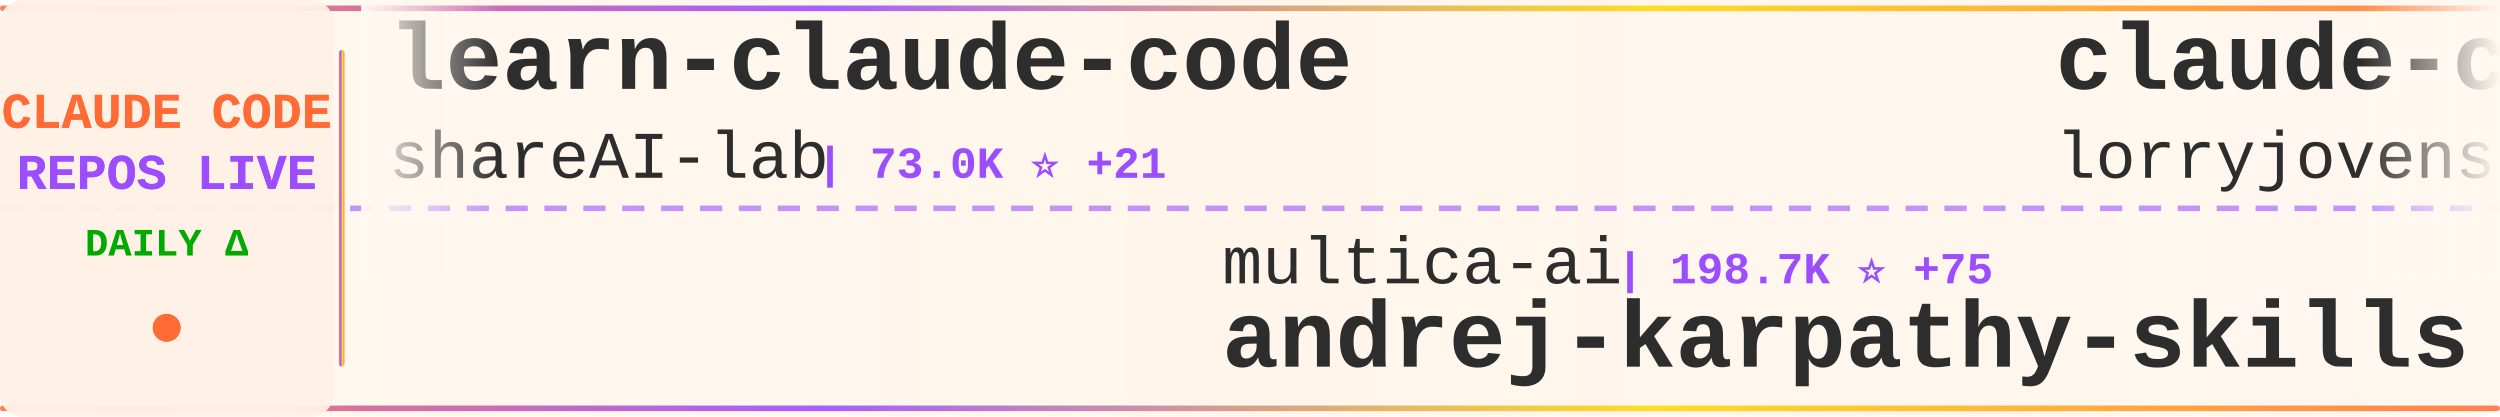
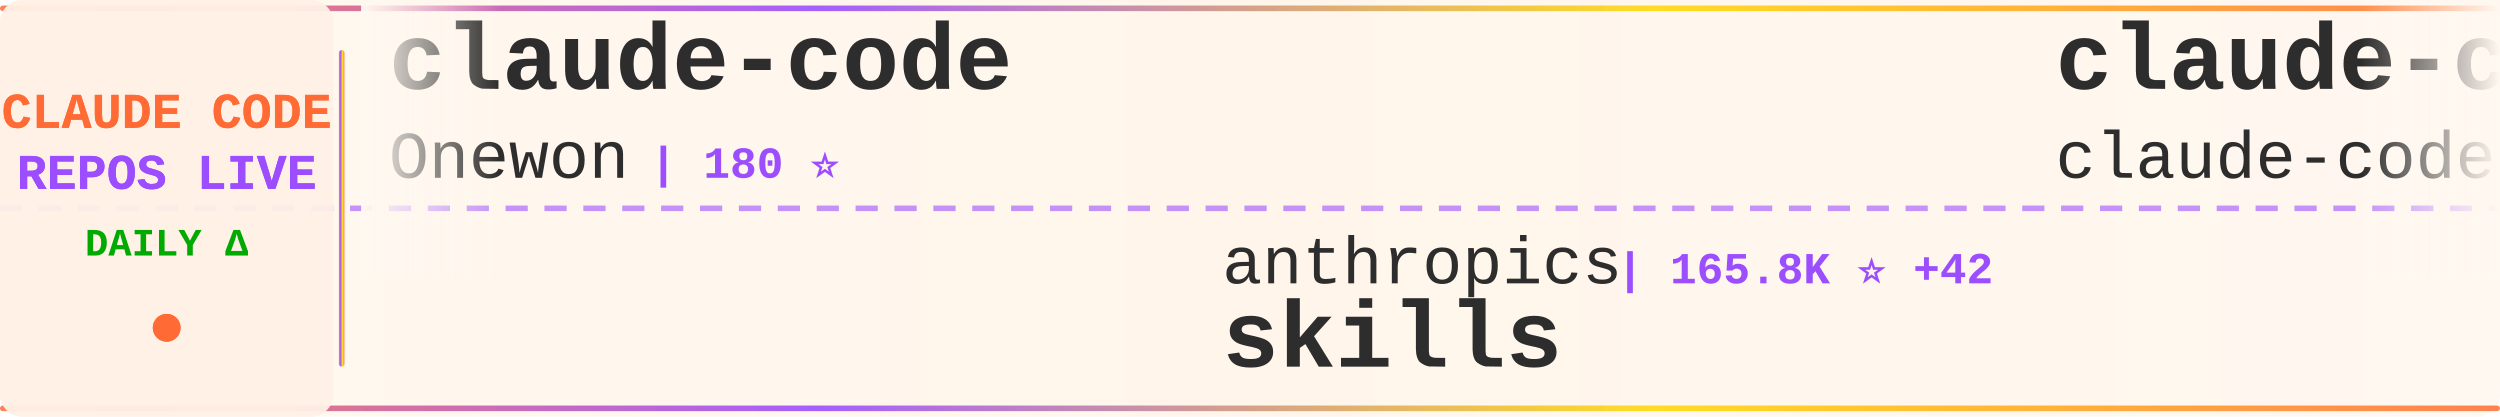
<svg xmlns="http://www.w3.org/2000/svg" width="900" height="150">
  <defs>
    <linearGradient id="tickerBg" x1="0%" y1="0%" x2="100%" y2="0%">
      <stop offset="0%" style="stop-color:#fff8f0;stop-opacity:0.98" />
      <stop offset="50%" style="stop-color:#fff5eb;stop-opacity:1" />
      <stop offset="100%" style="stop-color:#fff8f0;stop-opacity:0.98" />
    </linearGradient>
    <linearGradient id="borderGrad" x1="0%" y1="0%" x2="100%" y2="0%">
      <stop offset="0%" style="stop-color:#FF6B35;stop-opacity:0.85">
        <animate attributeName="stop-opacity" values="0.85;1;0.85" dur="2s" repeatCount="indefinite" />
      </stop>
      <stop offset="33%" style="stop-color:#9C4EFF;stop-opacity:0.9">
        <animate attributeName="stop-opacity" values="0.9;1;0.9" dur="2.2s" repeatCount="indefinite" />
      </stop>
      <stop offset="66%" style="stop-color:#FFD700;stop-opacity:0.85">
        <animate attributeName="stop-opacity" values="0.85;1;0.85" dur="1.8s" repeatCount="indefinite" />
      </stop>
      <stop offset="100%" style="stop-color:#FF6B35;stop-opacity:0.85">
        <animate attributeName="stop-opacity" values="0.85;1;0.85" dur="2s" repeatCount="indefinite" />
      </stop>
    </linearGradient>
    <filter id="textGlow">
      <feGaussianBlur stdDeviation="0.15" result="coloredBlur" />
      <feMerge>
        <feMergeNode in="coloredBlur" />
        <feMergeNode in="SourceGraphic" />
      </feMerge>
    </filter>
    <filter id="metricGlow">
      <feGaussianBlur stdDeviation="0.2" result="coloredBlur" />
      <feMerge>
        <feMergeNode in="coloredBlur" />
        <feMergeNode in="SourceGraphic" />
      </feMerge>
    </filter>
    <linearGradient id="leftFade" x1="0%" y1="0%" x2="100%" y2="0%">
      <stop offset="0%" style="stop-color:#fff8f0;stop-opacity:1" />
      <stop offset="100%" style="stop-color:#fff8f0;stop-opacity:0" />
    </linearGradient>
    <linearGradient id="rightFade" x1="0%" y1="0%" x2="100%" y2="0%">
      <stop offset="0%" style="stop-color:#fff8f0;stop-opacity:0" />
      <stop offset="100%" style="stop-color:#fff8f0;stop-opacity:1" />
    </linearGradient>
  </defs>
  <rect width="900" height="150" fill="url(#tickerBg)" rx="8" />
  <rect x="0" y="2" width="900" height="2" fill="url(#borderGrad)" rx="1" />
  <rect x="0" y="146" width="900" height="2" fill="url(#borderGrad)" rx="1" />
  <line x1="0" y1="75" x2="900" y2="75" stroke="#9C4EFF" stroke-width="2" stroke-dasharray="8 6" opacity="0.6" />
  <rect x="0" y="0" width="120" height="150" fill="#fff0e6" opacity="0.95" rx="8" />
  <text x="60" y="46" font-family="'Courier New', monospace" font-size="18" font-weight="bold" fill="#FF6B35" text-anchor="middle" filter="url(#textGlow)">
    CLAUDE CODE
  </text>
  <text x="60" y="68" font-family="'Courier New', monospace" font-size="18" font-weight="bold" fill="#9C4EFF" text-anchor="middle" filter="url(#textGlow)">
    REPOS LIVE
  </text>
  <text x="60" y="92" font-family="'Courier New', monospace" font-size="14" font-weight="bold" fill="#00aa00" text-anchor="middle">
    DAILY Δ
  </text>
  <circle cx="60" cy="118" r="5" fill="#FF6B35" filter="url(#metricGlow)">
    <animate attributeName="r" values="4;6;4" dur="1.5s" repeatCount="indefinite" />
    <animate attributeName="opacity" values="0.6;1;0.6" dur="1.5s" repeatCount="indefinite" />
  </circle>
  <rect x="122" y="18" width="2" height="114" fill="url(#borderGrad)" rx="1" />
  <clipPath id="tickerClip">
    <rect x="130" y="0" width="770" height="150" />
  </clipPath>
  <g clip-path="url(#tickerClip)">
    <g id="tickerItems">
      <animateTransform attributeName="transform" attributeType="XML" type="translate" from="0 0" to="-3000 0" dur="54s" repeatCount="indefinite" />
      <g transform="translate(0, 0)">
-         <text x="140" y="32" font-family="'Courier New', monospace" font-size="34" font-weight="bold" fill="#2d2d2d">learn-claude-code</text>
-         <text x="140" y="64" font-family="'Courier New', monospace" font-size="24" font-weight="normal" fill="#2d2d2d" opacity="1.0">shareAI-lab</text>
-         <text x="294" y="64" font-family="'Courier New', monospace" font-size="16" font-weight="bold" fill="#9C4EFF"> | 73.0K ⭐ +21</text>
-       </g>
-       <g transform="translate(300, 0)">
-         <text x="140" y="102" font-family="'Courier New', monospace" font-size="24" font-weight="normal" fill="#2d2d2d" opacity="1.0">multica-ai</text>
-         <text x="282" y="102" font-family="'Courier New', monospace" font-size="16" font-weight="bold" fill="#9C4EFF"> | 198.7K ⭐ +75</text>
-         <text x="140" y="132" font-family="'Courier New', monospace" font-size="34" font-weight="bold" fill="#2d2d2d">andrej-karpathy-skills</text>
-       </g>
-       <g transform="translate(600, 0)">
-         <text x="140" y="32" font-family="'Courier New', monospace" font-size="34" font-weight="bold" fill="#2d2d2d">claude-code-rust</text>
-         <text x="140" y="64" font-family="'Courier New', monospace" font-size="24" font-weight="normal" fill="#2d2d2d" opacity="1.0">lorryjovens-hub</text>
-         <text x="342" y="64" font-family="'Courier New', monospace" font-size="16" font-weight="bold" fill="#9C4EFF"> | 1.7K ⭐ -1</text>
-       </g>
-       <g transform="translate(900, 0)">
-         <text x="140" y="102" font-family="'Courier New', monospace" font-size="24" font-weight="normal" fill="#2d2d2d" opacity="1.0">frankbria</text>
-         <text x="270" y="102" font-family="'Courier New', monospace" font-size="16" font-weight="bold" fill="#9C4EFF"> | 9.6K ⭐</text>
-         <text x="140" y="132" font-family="'Courier New', monospace" font-size="34" font-weight="bold" fill="#2d2d2d">ralph-claude-code</text>
-       </g>
-       <g transform="translate(1200, 0)">
-         <text x="140" y="32" font-family="'Courier New', monospace" font-size="34" font-weight="bold" fill="#2d2d2d">Claude-Code</text>
-         <text x="140" y="64" font-family="'Courier New', monospace" font-size="24" font-weight="normal" fill="#2d2d2d" opacity="1.0">OrcaWhisper</text>
-         <text x="294" y="64" font-family="'Courier New', monospace" font-size="16" font-weight="bold" fill="#9C4EFF"> | 87 ⭐</text>
-       </g>
-       <g transform="translate(1500, 0)">
-         <text x="140" y="102" font-family="'Courier New', monospace" font-size="24" font-weight="normal" fill="#2d2d2d" opacity="1.0">lintsinghua</text>
-         <text x="294" y="102" font-family="'Courier New', monospace" font-size="16" font-weight="bold" fill="#9C4EFF"> | 4.0K ⭐</text>
-         <text x="140" y="132" font-family="'Courier New', monospace" font-size="34" font-weight="bold" fill="#2d2d2d">claude-code-book</text>
-       </g>
-       <g transform="translate(1800, 0)">
        <text x="140" y="32" font-family="'Courier New', monospace" font-size="34" font-weight="bold" fill="#2d2d2d">claude-code</text>
        <text x="140" y="64" font-family="'Courier New', monospace" font-size="24" font-weight="normal" fill="#2d2d2d" opacity="1.0">Onewon</text>
        <text x="234" y="64" font-family="'Courier New', monospace" font-size="16" font-weight="bold" fill="#9C4EFF"> | 180 ⭐</text>
      </g>
+       <g transform="translate(300, 0)">
+         <text x="140" y="102" font-family="'Courier New', monospace" font-size="24" font-weight="normal" fill="#2d2d2d" opacity="1.0">anthropics</text>
+         <text x="282" y="102" font-family="'Courier New', monospace" font-size="16" font-weight="bold" fill="#9C4EFF"> | 165.8K ⭐ +42</text>
+         <text x="140" y="132" font-family="'Courier New', monospace" font-size="34" font-weight="bold" fill="#2d2d2d">skills</text>
+       </g>
+       <g transform="translate(600, 0)">
+         <text x="140" y="32" font-family="'Courier New', monospace" font-size="34" font-weight="bold" fill="#2d2d2d">claude-code</text>
+         <text x="140" y="64" font-family="'Courier New', monospace" font-size="24" font-weight="normal" fill="#2d2d2d" opacity="1.0">claude-code-best</text>
+         <text x="354" y="64" font-family="'Courier New', monospace" font-size="16" font-weight="bold" fill="#9C4EFF"> | 21.8K ⭐ +5</text>
+       </g>
+       <g transform="translate(900, 0)">
+         <text x="140" y="102" font-family="'Courier New', monospace" font-size="24" font-weight="normal" fill="#2d2d2d" opacity="1.0">zebbern</text>
+         <text x="246" y="102" font-family="'Courier New', monospace" font-size="16" font-weight="bold" fill="#9C4EFF"> | 4.5K ⭐ +1</text>
+         <text x="140" y="132" font-family="'Courier New', monospace" font-size="34" font-weight="bold" fill="#2d2d2d">claude-code-guide</text>
+       </g>
+       <g transform="translate(1200, 0)">
+         <text x="140" y="32" font-family="'Courier New', monospace" font-size="34" font-weight="bold" fill="#2d2d2d">claude-code-security-rev...</text>
+         <text x="140" y="64" font-family="'Courier New', monospace" font-size="24" font-weight="normal" fill="#2d2d2d" opacity="1.0">anthropics</text>
+         <text x="282" y="64" font-family="'Courier New', monospace" font-size="16" font-weight="bold" fill="#9C4EFF"> | 5.7K ⭐ +2</text>
+       </g>
+       <g transform="translate(1500, 0)">
+         <text x="140" y="102" font-family="'Courier New', monospace" font-size="24" font-weight="normal" fill="#2d2d2d" opacity="1.0">Windy3f3f3f3f</text>
+         <text x="318" y="102" font-family="'Courier New', monospace" font-size="16" font-weight="bold" fill="#9C4EFF"> | 2.5K ⭐ +1</text>
+         <text x="140" y="132" font-family="'Courier New', monospace" font-size="34" font-weight="bold" fill="#2d2d2d">claude-code-from-scratch</text>
+       </g>
+       <g transform="translate(1800, 0)">
+         <text x="140" y="32" font-family="'Courier New', monospace" font-size="34" font-weight="bold" fill="#2d2d2d">claude-code-engineering</text>
+         <text x="140" y="64" font-family="'Courier New', monospace" font-size="24" font-weight="normal" fill="#2d2d2d" opacity="1.0">huangjia2019</text>
+         <text x="306" y="64" font-family="'Courier New', monospace" font-size="16" font-weight="bold" fill="#9C4EFF"> | 1.0K ⭐ +2</text>
+       </g>
      <g transform="translate(2100, 0)">
-         <text x="140" y="102" font-family="'Courier New', monospace" font-size="24" font-weight="normal" fill="#2d2d2d" opacity="1.0">wanshuiyin</text>
-         <text x="282" y="102" font-family="'Courier New', monospace" font-size="16" font-weight="bold" fill="#9C4EFF"> | 14.1K ⭐ +7</text>
-         <text x="140" y="132" font-family="'Courier New', monospace" font-size="34" font-weight="bold" fill="#2d2d2d">Auto-claude-code-researc...</text>
+         <text x="140" y="102" font-family="'Courier New', monospace" font-size="24" font-weight="normal" fill="#2d2d2d" opacity="1.0">Maciek-roboblog</text>
+         <text x="342" y="102" font-family="'Courier New', monospace" font-size="16" font-weight="bold" fill="#9C4EFF"> | 8.6K ⭐</text>
+         <text x="140" y="132" font-family="'Courier New', monospace" font-size="34" font-weight="bold" fill="#2d2d2d">Claude-Code-Usage-Monito...</text>
      </g>
      <g transform="translate(2400, 0)">
-         <text x="140" y="32" font-family="'Courier New', monospace" font-size="34" font-weight="bold" fill="#2d2d2d">my-claude-code-setup</text>
-         <text x="140" y="64" font-family="'Courier New', monospace" font-size="24" font-weight="normal" fill="#2d2d2d" opacity="1.0">centminmod</text>
-         <text x="282" y="64" font-family="'Courier New', monospace" font-size="16" font-weight="bold" fill="#9C4EFF"> | 2.5K ⭐ +3</text>
+         <text x="140" y="32" font-family="'Courier New', monospace" font-size="34" font-weight="bold" fill="#2d2d2d">Claude-Code</text>
+         <text x="140" y="64" font-family="'Courier New', monospace" font-size="24" font-weight="normal" fill="#2d2d2d" opacity="1.0">pengchengneo</text>
+         <text x="306" y="64" font-family="'Courier New', monospace" font-size="16" font-weight="bold" fill="#9C4EFF"> | 1.7K ⭐ +1</text>
      </g>
      <g transform="translate(2700, 0)">
-         <text x="140" y="102" font-family="'Courier New', monospace" font-size="24" font-weight="normal" fill="#2d2d2d" opacity="1.0">luyao618</text>
-         <text x="258" y="102" font-family="'Courier New', monospace" font-size="16" font-weight="bold" fill="#9C4EFF"> | 1.6K ⭐ -1</text>
-         <text x="140" y="132" font-family="'Courier New', monospace" font-size="34" font-weight="bold" fill="#2d2d2d">Claude-Code-Source-Study</text>
+         <text x="140" y="102" font-family="'Courier New', monospace" font-size="24" font-weight="normal" fill="#2d2d2d" opacity="1.0">zstmfhy</text>
+         <text x="246" y="102" font-family="'Courier New', monospace" font-size="16" font-weight="bold" fill="#9C4EFF"> | 190 ⭐</text>
+         <text x="140" y="132" font-family="'Courier New', monospace" font-size="34" font-weight="bold" fill="#2d2d2d">Claude-code</text>
      </g>
      <g transform="translate(3000, 0)">
-         <text x="140" y="32" font-family="'Courier New', monospace" font-size="34" font-weight="bold" fill="#2d2d2d">learn-claude-code</text>
-         <text x="140" y="64" font-family="'Courier New', monospace" font-size="24" font-weight="normal" fill="#2d2d2d" opacity="1.0">shareAI-lab</text>
-         <text x="294" y="64" font-family="'Courier New', monospace" font-size="16" font-weight="bold" fill="#9C4EFF"> | 73.0K ⭐ +21</text>
+         <text x="140" y="32" font-family="'Courier New', monospace" font-size="34" font-weight="bold" fill="#2d2d2d">claude-code</text>
+         <text x="140" y="64" font-family="'Courier New', monospace" font-size="24" font-weight="normal" fill="#2d2d2d" opacity="1.0">Onewon</text>
+         <text x="234" y="64" font-family="'Courier New', monospace" font-size="16" font-weight="bold" fill="#9C4EFF"> | 180 ⭐</text>
      </g>
      <g transform="translate(3300, 0)">
-         <text x="140" y="102" font-family="'Courier New', monospace" font-size="24" font-weight="normal" fill="#2d2d2d" opacity="1.0">multica-ai</text>
-         <text x="282" y="102" font-family="'Courier New', monospace" font-size="16" font-weight="bold" fill="#9C4EFF"> | 198.7K ⭐ +75</text>
-         <text x="140" y="132" font-family="'Courier New', monospace" font-size="34" font-weight="bold" fill="#2d2d2d">andrej-karpathy-skills</text>
+         <text x="140" y="102" font-family="'Courier New', monospace" font-size="24" font-weight="normal" fill="#2d2d2d" opacity="1.0">anthropics</text>
+         <text x="282" y="102" font-family="'Courier New', monospace" font-size="16" font-weight="bold" fill="#9C4EFF"> | 165.8K ⭐ +42</text>
+         <text x="140" y="132" font-family="'Courier New', monospace" font-size="34" font-weight="bold" fill="#2d2d2d">skills</text>
      </g>
      <g transform="translate(3600, 0)">
-         <text x="140" y="32" font-family="'Courier New', monospace" font-size="34" font-weight="bold" fill="#2d2d2d">claude-code-rust</text>
-         <text x="140" y="64" font-family="'Courier New', monospace" font-size="24" font-weight="normal" fill="#2d2d2d" opacity="1.0">lorryjovens-hub</text>
-         <text x="342" y="64" font-family="'Courier New', monospace" font-size="16" font-weight="bold" fill="#9C4EFF"> | 1.7K ⭐ -1</text>
+         <text x="140" y="32" font-family="'Courier New', monospace" font-size="34" font-weight="bold" fill="#2d2d2d">claude-code</text>
+         <text x="140" y="64" font-family="'Courier New', monospace" font-size="24" font-weight="normal" fill="#2d2d2d" opacity="1.0">claude-code-best</text>
+         <text x="354" y="64" font-family="'Courier New', monospace" font-size="16" font-weight="bold" fill="#9C4EFF"> | 21.8K ⭐ +5</text>
      </g>
      <g transform="translate(3900, 0)">
-         <text x="140" y="102" font-family="'Courier New', monospace" font-size="24" font-weight="normal" fill="#2d2d2d" opacity="1.0">frankbria</text>
-         <text x="270" y="102" font-family="'Courier New', monospace" font-size="16" font-weight="bold" fill="#9C4EFF"> | 9.6K ⭐</text>
-         <text x="140" y="132" font-family="'Courier New', monospace" font-size="34" font-weight="bold" fill="#2d2d2d">ralph-claude-code</text>
+         <text x="140" y="102" font-family="'Courier New', monospace" font-size="24" font-weight="normal" fill="#2d2d2d" opacity="1.0">zebbern</text>
+         <text x="246" y="102" font-family="'Courier New', monospace" font-size="16" font-weight="bold" fill="#9C4EFF"> | 4.5K ⭐ +1</text>
+         <text x="140" y="132" font-family="'Courier New', monospace" font-size="34" font-weight="bold" fill="#2d2d2d">claude-code-guide</text>
      </g>
    </g>
  </g>
  <rect x="130" y="0" width="50" height="100" fill="url(#leftFade)" />
  <rect x="850" y="0" width="50" height="100" fill="url(#rightFade)" />
</svg>
